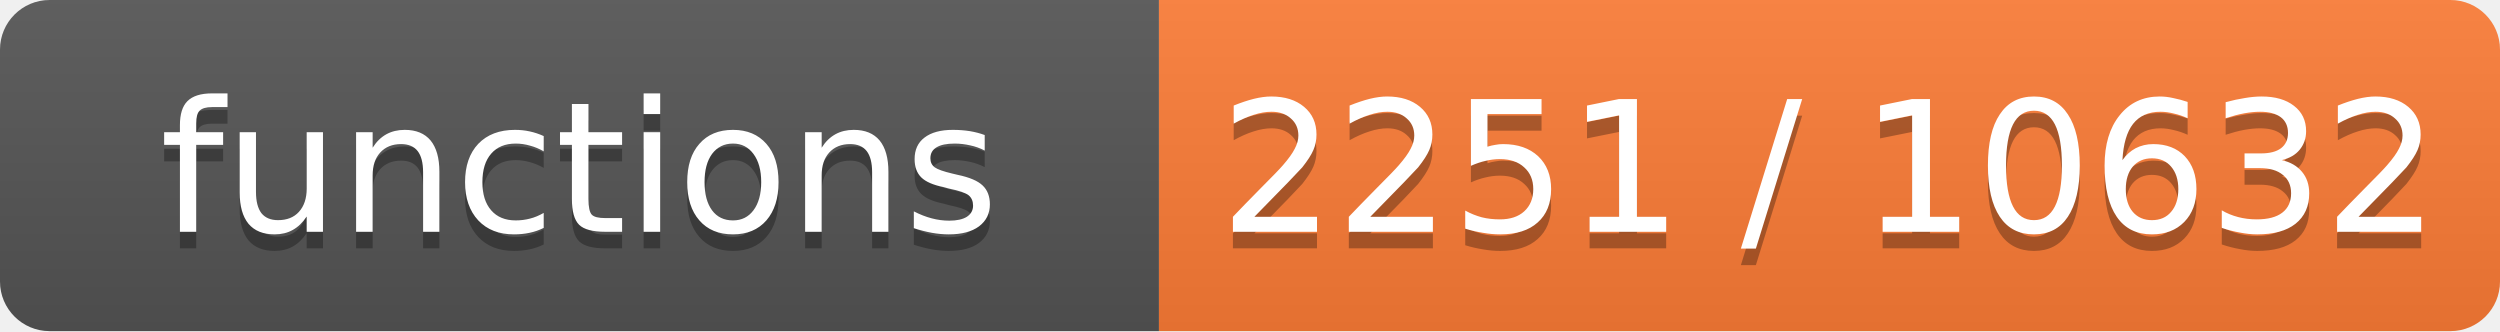
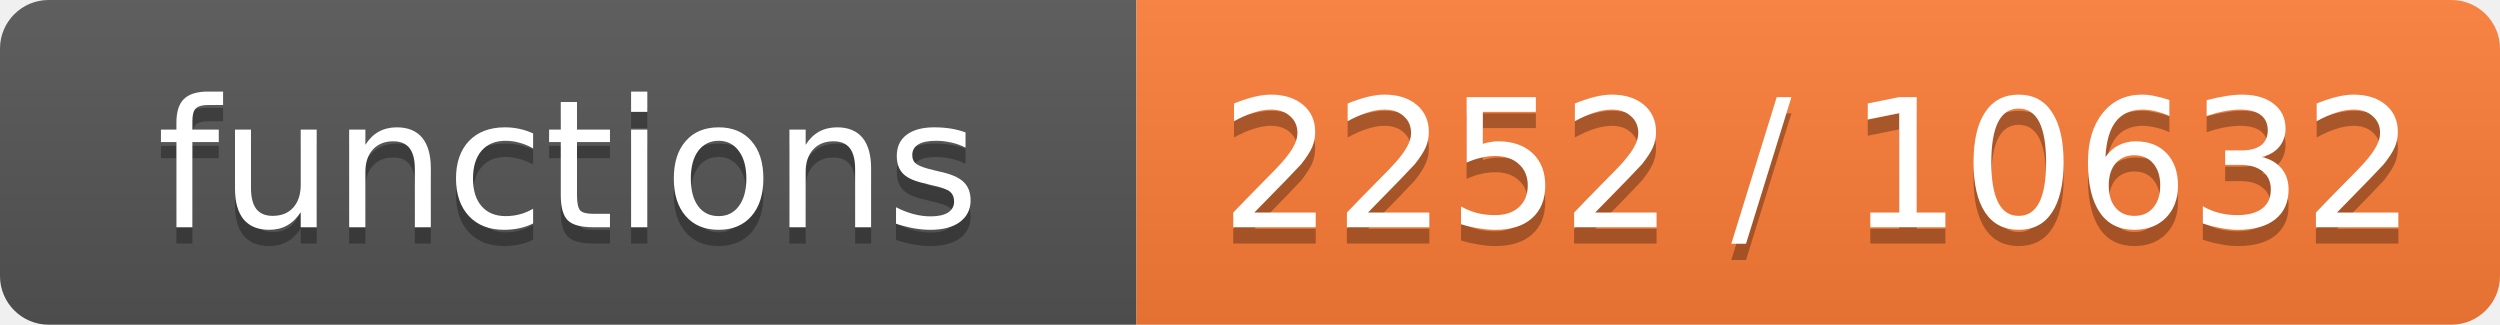
- <svg xmlns="http://www.w3.org/2000/svg" width="151" height="20" role="img" aria-label="functions: 2251 / 10632">
+ <svg xmlns="http://www.w3.org/2000/svg" width="154" height="20" role="img" aria-label="functions: 2252 / 10632">
  <linearGradient id="s" x2="0" y2="100%">
    <stop offset="0" stop-color="#bbb" stop-opacity=".1" />
    <stop offset="1" stop-opacity=".1" />
  </linearGradient>
  <clipPath id="r">
-     <rect width="151" height="20" rx="3" fill="#fff" />
+     <rect width="154" height="20" rx="3" fill="#fff" />
  </clipPath>
  <g clip-path="url(#r)">
    <rect width="70" height="20" fill="#555" />
-     <rect x="70" width="81" height="20" fill="#fe7d37" />
-     <rect width="151" height="20" fill="url(#s)" />
+     <rect x="70" width="84" height="20" fill="#fe7d37" />
+     <rect width="154" height="20" fill="url(#s)" />
  </g>
  <g fill="#fff" text-anchor="middle" font-family="Verdana,Geneva,DejaVu Sans,sans-serif" font-size="11">
    <text x="35.0" y="15" fill="#010101" fill-opacity=".3">functions</text>
    <text x="35.0" y="14">functions</text>
-     <text x="110.5" y="15" fill="#010101" fill-opacity=".3">2251 / 10632</text>
-     <text x="110.5" y="14">2251 / 10632</text>
+     <text x="112.0" y="15" fill="#010101" fill-opacity=".3">2252 / 10632</text>
+     <text x="112.0" y="14">2252 / 10632</text>
  </g>
</svg>
